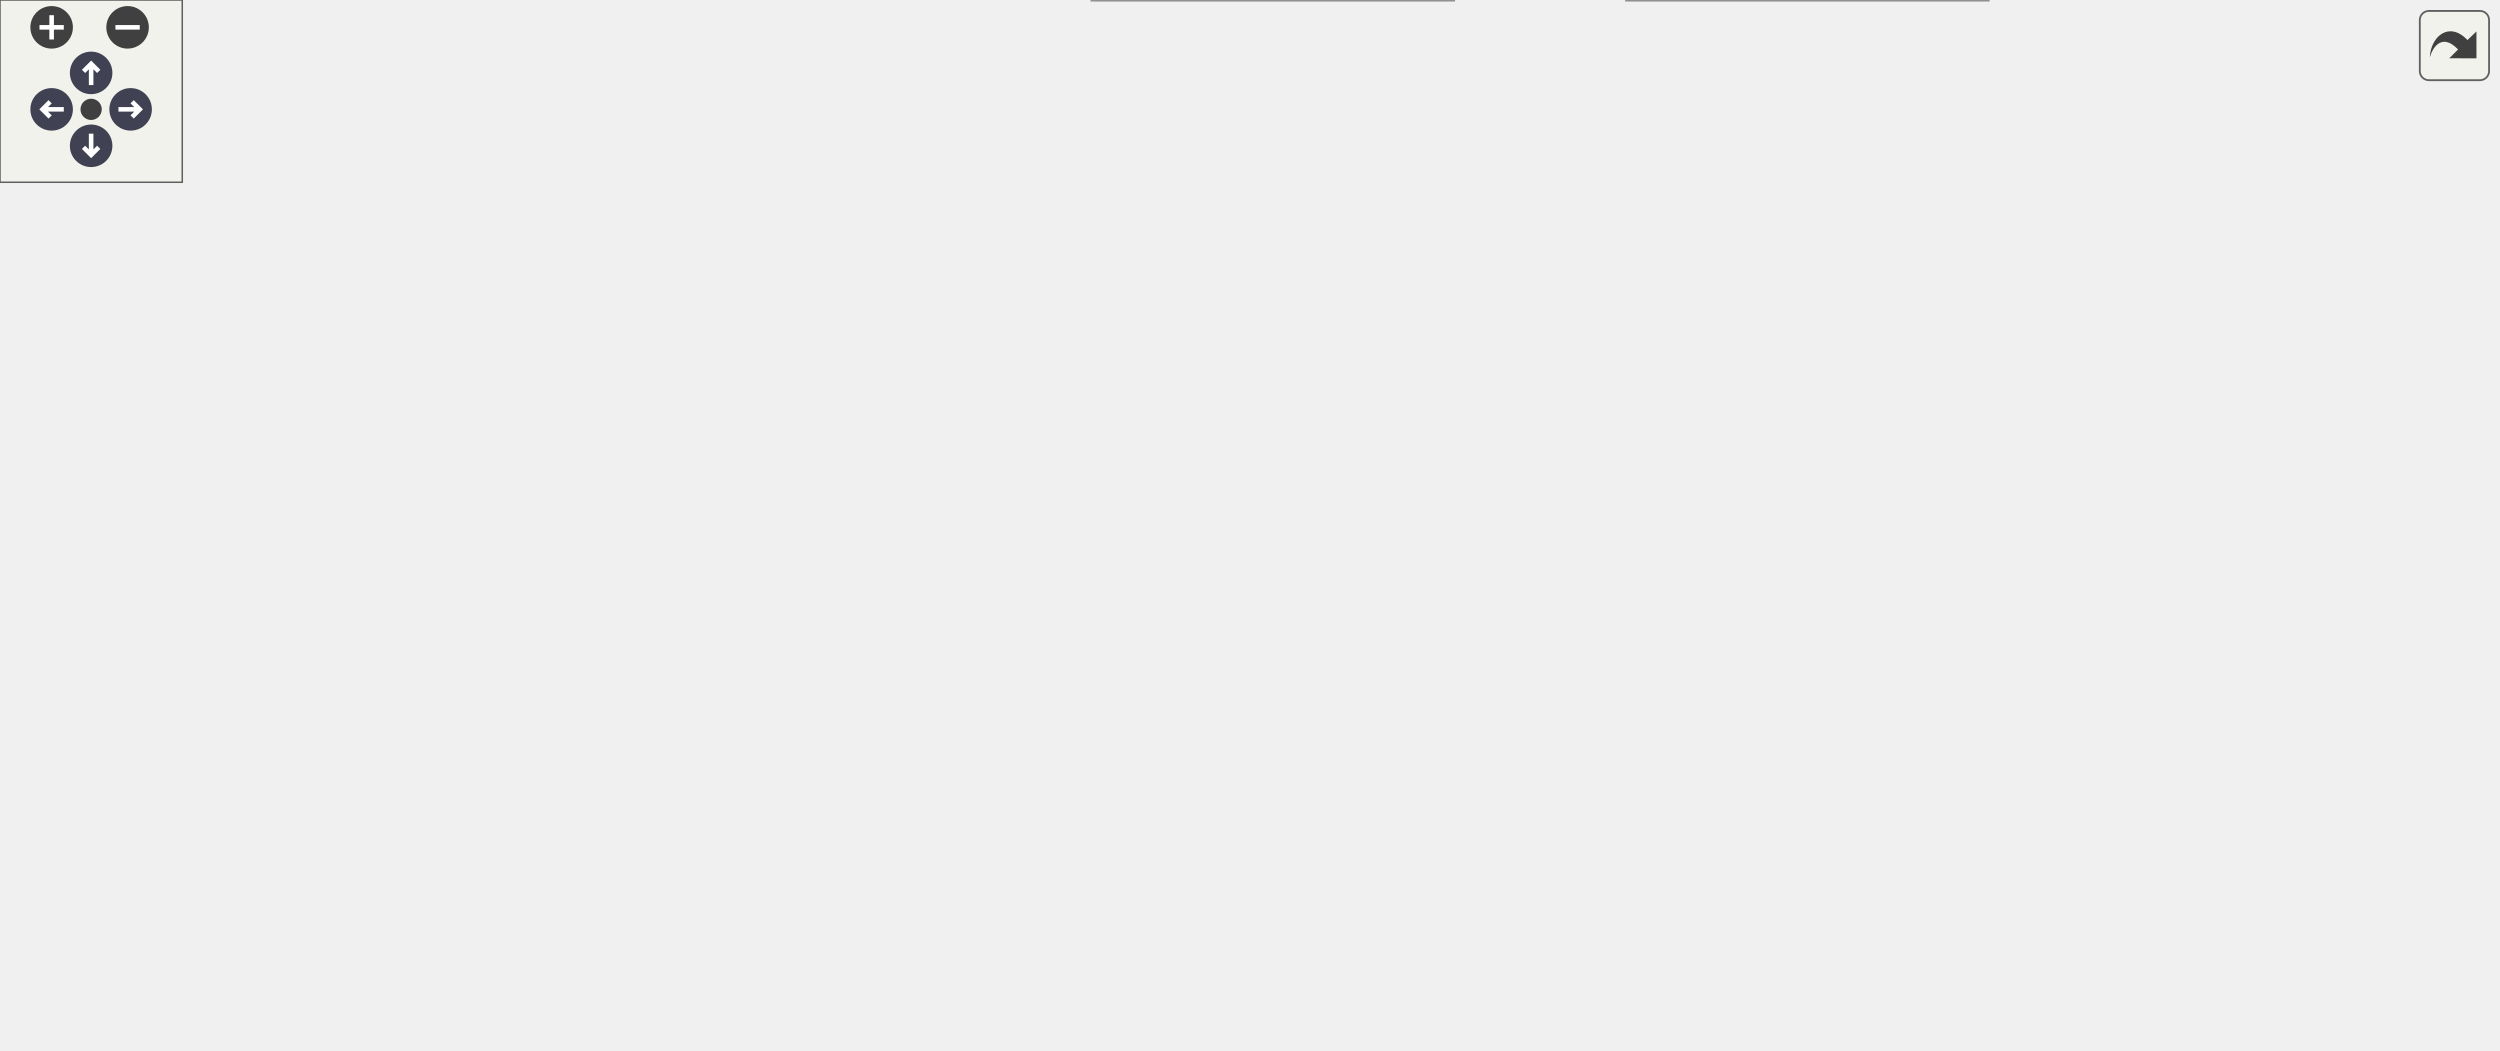
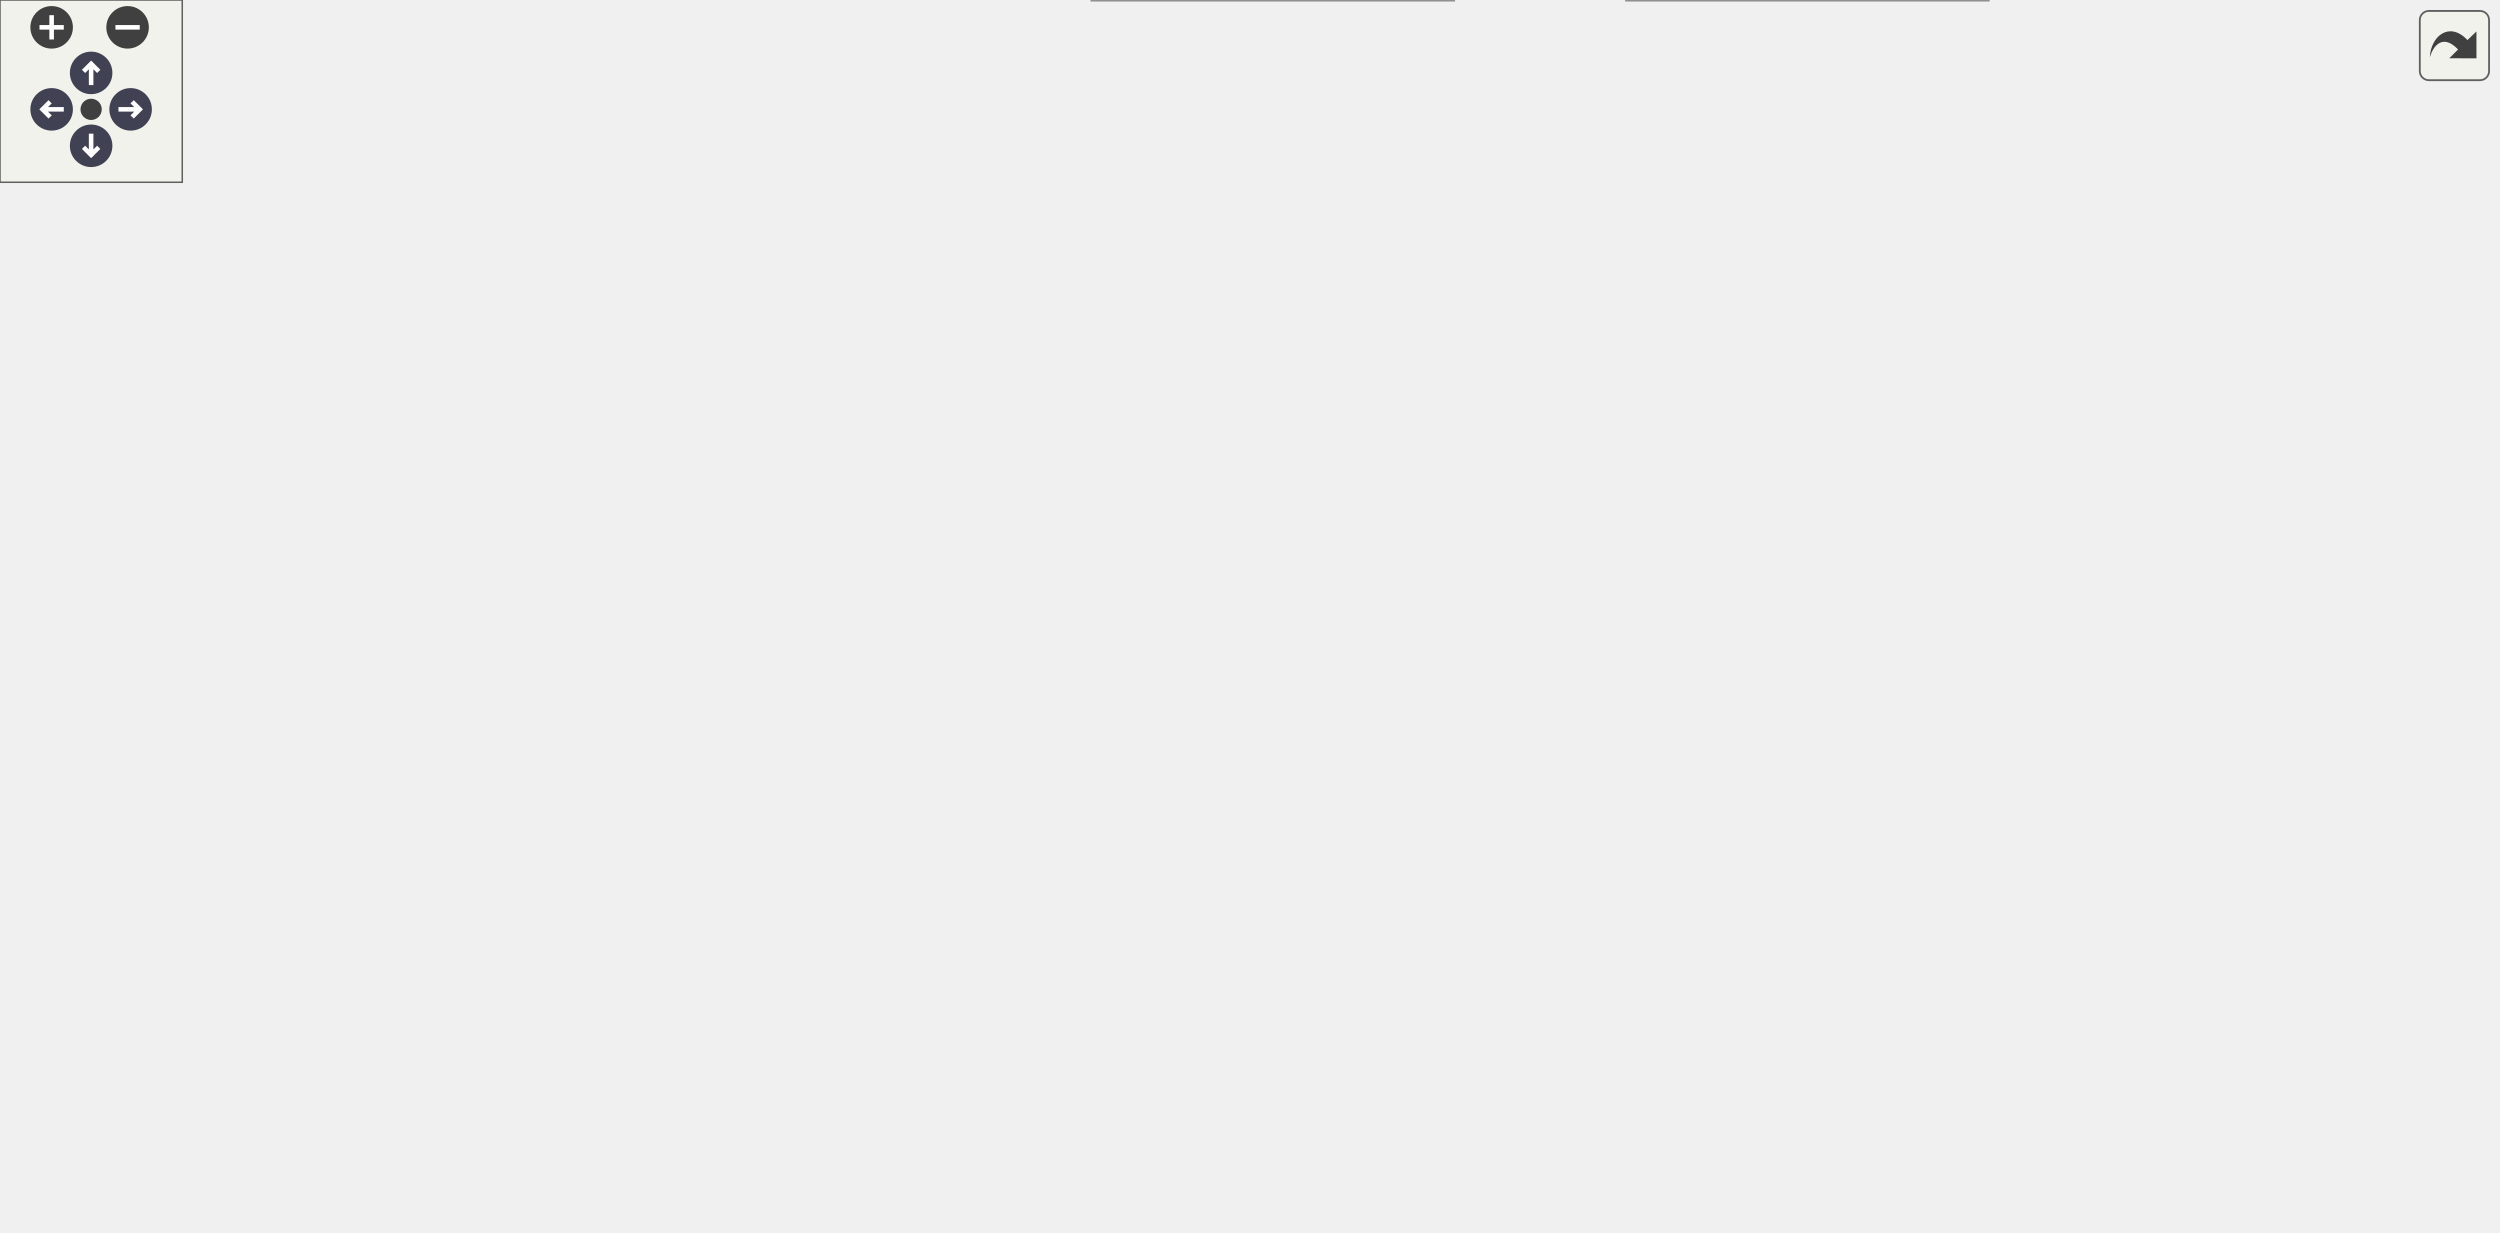
<svg xmlns="http://www.w3.org/2000/svg" xmlns:xlink="http://www.w3.org/1999/xlink" id="main" version="1.1" xml:space="preserve">
  <style type="text/css">
.node, .edge {opacity: 0.7;}
.node.selected, .edge.selected {opacity: 1;}
.edge:hover path { stroke: red; }
.edge:hover polygon { stroke: red; fill: red; }
</style>
  <defs>
    <circle id="rim" cx="0" cy="0" r="7" />
    <circle id="rim2" cx="0" cy="0" r="3.5" />
    <g id="zoomPlus">
      <use xlink:href="#rim" fill="#404040">
        <set attributeName="fill" to="#808080" begin="zoomplus.mouseover" end="zoomplus.mouseout" />
      </use>
      <path d="M-4,0h8M0,-4v8" fill="none" stroke="white" stroke-width="1.5" pointer-events="none" />
    </g>
    <g id="zoomMin">
      <use xlink:href="#rim" fill="#404040">
        <set attributeName="fill" to="#808080" begin="zoomminus.mouseover" end="zoomminus.mouseout" />
      </use>
      <path d="M-4,0h8" fill="none" stroke="white" stroke-width="1.5" pointer-events="none" />
    </g>
    <g id="arrowUp" transform="translate(30 24)">
      <use xlink:href="#rim" />
      <path pointer-events="none" fill="none" stroke="white" stroke-width="1.5" d="M0,-3.0v7 M-2.5,-0.5L0,-3.0L2.5,-0.5" />
    </g>
    <g id="arrowRight" transform="rotate(90) translate(36 -43)">
      <use xlink:href="#rim" />
      <path pointer-events="none" fill="none" stroke="white" stroke-width="1.5" d="M0,-3.0v7 M-2.5,-0.5L0,-3.0L2.5,-0.5" />
    </g>
    <g id="arrowDown" transform="rotate(180) translate(-30 -48)">
      <use xlink:href="#rim" />
      <path pointer-events="none" fill="none" stroke="white" stroke-width="1.5" d="M0,-3.0v7 M-2.5,-0.5L0,-3.0L2.5,-0.5" />
    </g>
    <g id="arrowLeft" transform="rotate(270) translate(-36 17)">
      <use xlink:href="#rim" />
      <path pointer-events="none" fill="none" stroke="white" stroke-width="1.5" d="M0,-3.0v7 M-2.5,-0.5L0,-3.0L2.5,-0.5" />
    </g>
    <g id="resetDef">
      <use xlink:href="#rim2" fill="#404040">
        <set attributeName="fill" to="#808080" begin="reset.mouseover" end="reset.mouseout" />
      </use>
    </g>
  </defs>
  <svg id="graph" class="graph">
    <g id="viewport">
      <g id="Node000001" class="node">
        <g id="a_Node000001">
          <a xlink:title="Checks if a real(wp) variable is of default value.">
-             <polygon fill="#999999" stroke="#666666" points="822,-147 706,-147 706,-117 822,-117 822,-147" />
-             <text text-anchor="start" x="714" y="-135" font-family="Helvetica,sans-Serif" font-size="10.00">m_helper_basic::f_is</text>
-             <text text-anchor="middle" x="764" y="-124" font-family="Helvetica,sans-Serif" font-size="10.00">_default</text>
+             <polygon fill="#999999" stroke="#666666" points="822,-186 706,-186 706,-156 822,-156 822,-186" />
+             <text text-anchor="start" x="714" y="-174" font-family="Helvetica,sans-Serif" font-size="10.00">m_helper_basic::f_is</text>
+             <text text-anchor="middle" x="764" y="-163" font-family="Helvetica,sans-Serif" font-size="10.00">_default</text>
          </a>
        </g>
      </g>
      <g id="Node000002" class="node">
        <g id="a_Node000002">
          <a xlink:href="namespacem__helper__basic.html#a2a51671bfbfddf6ecabbc9593be49e1d" target="_top" xlink:title="Checks if ALL elements of a real(wp) array are of default value.">
-             <polygon fill="white" stroke="#666666" points="655,-285 535,-285 535,-255 655,-255 655,-285" />
-             <text text-anchor="start" x="543" y="-273" font-family="Helvetica,sans-Serif" font-size="10.00">m_helper_basic::f_all</text>
-             <text text-anchor="middle" x="595" y="-262" font-family="Helvetica,sans-Serif" font-size="10.00">_default</text>
+             <polygon fill="white" stroke="#666666" points="655,-345 535,-345 535,-315 655,-315 655,-345" />
+             <text text-anchor="start" x="543" y="-333" font-family="Helvetica,sans-Serif" font-size="10.00">m_helper_basic::f_all</text>
+             <text text-anchor="middle" x="595" y="-322" font-family="Helvetica,sans-Serif" font-size="10.00">_default</text>
          </a>
        </g>
      </g>
      <g id="edge1_Node000001_Node000002" class="edge">
        <g id="a_edge1_Node000001_Node000002">
          <a xlink:title=" ">
-             <path fill="none" stroke="#63b8ff" d="M749.22,-156.06C733.28,-181.84 704.73,-222.24 670,-246 664.98,-249.43 659.45,-252.4 653.72,-254.96" />
-             <polygon fill="#63b8ff" stroke="#63b8ff" points="752.34,-157.66 754.51,-147.29 746.35,-154.04 752.34,-157.66" />
+             <path fill="none" stroke="#63b8ff" d="M752.11,-195.83C737.61,-226.09 709.16,-276.81 670,-306 665.45,-309.39 660.4,-312.31 655.14,-314.83" />
+             <polygon fill="#63b8ff" stroke="#63b8ff" points="755.45,-196.95 756.49,-186.41 749.1,-194 755.45,-196.95" />
          </a>
        </g>
      </g>
      <g id="Node000003" class="node">
        <g id="a_Node000003">
          <a xlink:href="namespacem__bubbles.html#a81ceea09547775d9e7e50dbd6bf7386f" target="_top" xlink:title="Keller-Miksis bubble wall pressure.">
-             <polygon fill="white" stroke="#666666" points="660.5,-163.5 529.5,-163.5 529.5,-144.5 660.5,-144.5 660.5,-163.5" />
-             <text text-anchor="middle" x="595" y="-151.5" font-family="Helvetica,sans-Serif" font-size="10.00">m_bubbles::f_cpbw_km</text>
+             <polygon fill="white" stroke="#666666" points="660.5,-223.5 529.5,-223.5 529.5,-204.5 660.5,-204.5 660.5,-223.5" />
+             <text text-anchor="middle" x="595" y="-211.5" font-family="Helvetica,sans-Serif" font-size="10.00">m_bubbles::f_cpbw_km</text>
          </a>
        </g>
      </g>
      <g id="edge2_Node000001_Node000003" class="edge">
        <g id="a_edge2_Node000001_Node000003">
          <a xlink:title=" ">
-             <path fill="none" stroke="#63b8ff" d="M695.94,-140.83C684.35,-142.36 672.32,-143.95 660.79,-145.47" />
-             <polygon fill="#63b8ff" stroke="#63b8ff" points="696.54,-144.29 706,-139.51 695.62,-137.35 696.54,-144.29" />
+             <path fill="none" stroke="#63b8ff" d="M696.11,-188.27C687.33,-190.54 678.45,-192.83 670,-195 658.05,-198.08 645.02,-201.42 633.27,-204.44" />
+             <polygon fill="#63b8ff" stroke="#63b8ff" points="697.14,-191.62 705.95,-185.73 695.39,-184.84 697.14,-191.62" />
          </a>
        </g>
      </g>
      <g id="Node000010" class="node">
        <g id="a_Node000010">
          <a xlink:href="namespacem__bubbles.html#a83c550e90a8910cec7e95683ebd1ef35" target="_top" xlink:title="Keller-Miksis bubble radial acceleration.">
-             <polygon fill="white" stroke="#666666" points="660.5,-218.5 529.5,-218.5 529.5,-199.5 660.5,-199.5 660.5,-218.5" />
-             <text text-anchor="middle" x="595" y="-206.5" font-family="Helvetica,sans-Serif" font-size="10.00">m_bubbles::f_rddot_km</text>
+             <polygon fill="white" stroke="#666666" points="660.5,-278.5 529.5,-278.5 529.5,-259.5 660.5,-259.5 660.5,-278.5" />
+             <text text-anchor="middle" x="595" y="-266.5" font-family="Helvetica,sans-Serif" font-size="10.00">m_bubbles::f_rddot_km</text>
          </a>
        </g>
      </g>
      <g id="edge12_Node000001_Node000010" class="edge">
        <g id="a_edge12_Node000001_Node000010">
          <a xlink:title=" ">
-             <path fill="none" stroke="#63b8ff" d="M735.17,-153.07C717.35,-165.67 693.29,-181.1 670,-191 662.21,-194.31 653.69,-197.09 645.3,-199.4" />
-             <polygon fill="#63b8ff" stroke="#63b8ff" points="737.31,-155.84 743.38,-147.15 733.22,-150.16 737.31,-155.84" />
+             <path fill="none" stroke="#63b8ff" d="M742.85,-193.42C725.33,-211.57 698.35,-236.44 670,-251 663.41,-254.38 656.17,-257.15 648.87,-259.4" />
+             <polygon fill="#63b8ff" stroke="#63b8ff" points="745.44,-195.77 749.76,-186.1 740.35,-190.97 745.44,-195.77" />
          </a>
        </g>
      </g>
      <g id="Node000011" class="node">
        <g id="a_Node000011">
          <a xlink:href="namespacem__acoustic__src.html#ab35bc877e24a62748ab7df0548ebd08d" target="_top" xlink:title="Initialize the acoustic source module.">
-             <polygon fill="white" stroke="#666666" points="670,-126 520,-126 520,-96 670,-96 670,-126" />
-             <text text-anchor="start" x="528" y="-114" font-family="Helvetica,sans-Serif" font-size="10.00">m_acoustic_src::s_initialize</text>
-             <text text-anchor="middle" x="595" y="-103" font-family="Helvetica,sans-Serif" font-size="10.00">_acoustic_src</text>
+             <polygon fill="white" stroke="#666666" points="670,-186 520,-186 520,-156 670,-156 670,-186" />
+             <text text-anchor="start" x="528" y="-174" font-family="Helvetica,sans-Serif" font-size="10.00">m_acoustic_src::s_initialize</text>
+             <text text-anchor="middle" x="595" y="-163" font-family="Helvetica,sans-Serif" font-size="10.00">_acoustic_src</text>
          </a>
        </g>
      </g>
      <g id="edge15_Node000001_Node000011" class="edge">
        <g id="a_edge15_Node000001_Node000011">
          <a xlink:title=" ">
-             <path fill="none" stroke="#63b8ff" d="M695.83,-123.55C687.39,-122.49 678.71,-121.4 670.17,-120.33" />
-             <polygon fill="#63b8ff" stroke="#63b8ff" points="695.64,-127.06 706,-124.83 696.51,-120.11 695.64,-127.06" />
+             <path fill="none" stroke="#63b8ff" d="M695.83,-171C687.39,-171 678.71,-171 670.17,-171" />
+             <polygon fill="#63b8ff" stroke="#63b8ff" points="696,-174.5 706,-171 696,-167.5 696,-174.5" />
          </a>
        </g>
      </g>
      <g id="Node000014" class="node">
        <g id="a_Node000014">
+           <a xlink:href="namespacem__global__parameters.html#a7d78db66d7d2bd3001d7a7ef981b0d87" target="_top" xlink:title="Initialize the global parameters module.">
+             <polygon fill="white" stroke="#666666" points="656.5,-137.5 533.5,-137.5 533.5,-96.5 656.5,-96.5 656.5,-137.5" />
+             <text text-anchor="start" x="541.5" y="-125.5" font-family="Helvetica,sans-Serif" font-size="10.00">m_global_parameters</text>
+             <text text-anchor="start" x="541.5" y="-114.5" font-family="Helvetica,sans-Serif" font-size="10.00">::s_initialize_global</text>
+             <text text-anchor="middle" x="595" y="-103.5" font-family="Helvetica,sans-Serif" font-size="10.00">_parameters_module</text>
+           </a>
+         </g>
+       </g>
+       <g id="edge18_Node000001_Node000014" class="edge">
+         <g id="a_edge18_Node000001_Node000014">
+           <a xlink:title=" ">
+             <path fill="none" stroke="#63b8ff" d="M706.68,-152.79C690.59,-147.59 672.98,-141.89 656.65,-136.61" />
+             <polygon fill="#63b8ff" stroke="#63b8ff" points="705.89,-156.21 716.48,-155.96 708.04,-149.55 705.89,-156.21" />
+           </a>
+         </g>
+       </g>
+       <g id="Node000015" class="node">
+         <g id="a_Node000015">
          <a xlink:href="namespacem__qbmm.html#aeefcb72401bfdb35dcdd81104e647a15" target="_top" xlink:title="Initialize the QBMM module.">
            <polygon fill="white" stroke="#666666" points="656,-78 534,-78 534,-48 656,-48 656,-78" />
            <text text-anchor="start" x="542" y="-66" font-family="Helvetica,sans-Serif" font-size="10.00">m_qbmm::s_initialize</text>
            <text text-anchor="middle" x="595" y="-55" font-family="Helvetica,sans-Serif" font-size="10.00">_qbmm_module</text>
          </a>
        </g>
      </g>
-       <g id="edge18_Node000001_Node000014" class="edge">
-         <g id="a_edge18_Node000001_Node000014">
-           <a xlink:title=" ">
-             <path fill="none" stroke="#63b8ff" d="M725.62,-112.46C708.85,-104.08 688.68,-94.51 670,-87 662.23,-83.88 653.88,-80.86 645.7,-78.08" />
-             <polygon fill="#63b8ff" stroke="#63b8ff" points="724.05,-115.59 734.55,-116.98 727.21,-109.34 724.05,-115.59" />
-           </a>
-         </g>
-       </g>
-       <g id="Node000015" class="node">
-         <g id="a_Node000015">
+       <g id="edge20_Node000001_Node000015" class="edge">
+         <g id="a_edge20_Node000001_Node000015">
+           <a xlink:title=" ">
+             <path fill="none" stroke="#63b8ff" d="M742.67,-148.36C725.03,-129.89 697.98,-104.29 670,-88 663.55,-84.25 656.46,-80.95 649.3,-78.09" />
+             <polygon fill="#63b8ff" stroke="#63b8ff" points="740.24,-150.88 749.63,-155.78 745.34,-146.09 740.24,-150.88" />
+           </a>
+         </g>
+       </g>
+       <g id="Node000016" class="node">
+         <g id="a_Node000016">
          <a xlink:href="namespacem__compute__levelset.html#adadad13569efd08e6caa0cb5b7157942" target="_top" xlink:title="The STL patch is a 2/3D geometry that is imported from an STL file.">
            <polygon fill="white" stroke="#666666" points="654.5,-30 535.5,-30 535.5,0 654.5,0 654.5,-30" />
            <text text-anchor="start" x="543.5" y="-18" font-family="Helvetica,sans-Serif" font-size="10.00">m_compute_levelset</text>
            <text text-anchor="middle" x="595" y="-7" font-family="Helvetica,sans-Serif" font-size="10.00">::s_model_levelset</text>
          </a>
        </g>
      </g>
-       <g id="edge20_Node000001_Node000015" class="edge">
-         <g id="a_edge20_Node000001_Node000015">
-           <a xlink:title=" ">
-             <path fill="none" stroke="#63b8ff" d="M745.28,-108.86C728.11,-87.9 700.29,-57.55 670,-39 664.47,-35.61 658.41,-32.65 652.22,-30.08" />
-             <polygon fill="#63b8ff" stroke="#63b8ff" points="742.76,-111.31 751.74,-116.93 748.22,-106.93 742.76,-111.31" />
+       <g id="edge22_Node000001_Node000016" class="edge">
+         <g id="a_edge22_Node000001_Node000016">
+           <a xlink:title=" ">
+             <path fill="none" stroke="#63b8ff" d="M751.97,-146.73C737.32,-117.13 708.72,-67.55 670,-39 665.33,-35.55 660.13,-32.59 654.73,-30.04" />
+             <polygon fill="#63b8ff" stroke="#63b8ff" points="748.91,-148.44 756.39,-155.94 755.21,-145.41 748.91,-148.44" />
          </a>
        </g>
      </g>
      <g id="edge3_Node000003_Node000003" class="edge">
        <g id="a_edge3_Node000003_Node000003">
          <a xlink:title=" ">
-             <path fill="none" stroke="#63b8ff" d="M626.44,-171.95C625.54,-177.32 615.06,-181.5 595,-181.5 565.14,-181.5 556.51,-172.23 569.11,-163.58" />
-             <polygon fill="#63b8ff" stroke="#63b8ff" points="629.34,-169.99 620.89,-163.58 623.5,-173.85 629.34,-169.99" />
+             <path fill="none" stroke="#63b8ff" d="M626.44,-231.95C625.54,-237.32 615.06,-241.5 595,-241.5 565.14,-241.5 556.51,-232.23 569.11,-223.58" />
+             <polygon fill="#63b8ff" stroke="#63b8ff" points="629.34,-229.99 620.89,-223.58 623.5,-233.85 629.34,-229.99" />
          </a>
        </g>
      </g>
      <g id="Node000004" class="node">
        <g id="a_Node000004">
          <a xlink:href="namespacem__bubbles.html#a5df386bacf57fa1f7799b9aad47a4f94" target="_top" xlink:title="Compute the bubble radial acceleration based on the selected bubble model.">
-             <polygon fill="white" stroke="#666666" points="474,-216.5 364,-216.5 364,-197.5 474,-197.5 474,-216.5" />
-             <text text-anchor="middle" x="419" y="-204.5" font-family="Helvetica,sans-Serif" font-size="10.00">m_bubbles::f_rddot</text>
+             <polygon fill="white" stroke="#666666" points="474,-276.5 364,-276.5 364,-257.5 474,-257.5 474,-276.5" />
+             <text text-anchor="middle" x="419" y="-264.5" font-family="Helvetica,sans-Serif" font-size="10.00">m_bubbles::f_rddot</text>
          </a>
        </g>
      </g>
      <g id="edge4_Node000003_Node000004" class="edge">
        <g id="a_edge4_Node000003_Node000004">
          <a xlink:title=" ">
-             <path fill="none" stroke="#63b8ff" d="M552.8,-166.55C521.7,-176.02 479.66,-188.83 451.28,-197.47" />
-             <polygon fill="#63b8ff" stroke="#63b8ff" points="553.94,-169.86 562.49,-163.6 551.9,-163.16 553.94,-169.86" />
+             <path fill="none" stroke="#63b8ff" d="M552.8,-226.55C521.7,-236.02 479.66,-248.83 451.28,-257.47" />
+             <polygon fill="#63b8ff" stroke="#63b8ff" points="553.94,-229.86 562.49,-223.6 551.9,-223.16 553.94,-229.86" />
          </a>
        </g>
      </g>
      <g id="Node000008" class="node">
        <g id="a_Node000008">
          <a xlink:href="namespacem__riemann__solvers.html#a6c9d70572e9b98586bab20b028557a5a" target="_top" xlink:title="HLLC Riemann solver with contact restoration, Toro et al. Shock Waves (1994).">
-             <polygon fill="white" stroke="#666666" points="481.5,-169 356.5,-169 356.5,-139 481.5,-139 481.5,-169" />
-             <text text-anchor="start" x="364.5" y="-157" font-family="Helvetica,sans-Serif" font-size="10.00">m_riemann_solvers::</text>
-             <text text-anchor="middle" x="419" y="-146" font-family="Helvetica,sans-Serif" font-size="10.00">s_hllc_riemann_solver</text>
+             <polygon fill="white" stroke="#666666" points="481.5,-229 356.5,-229 356.5,-199 481.5,-199 481.5,-229" />
+             <text text-anchor="start" x="364.5" y="-217" font-family="Helvetica,sans-Serif" font-size="10.00">m_riemann_solvers::</text>
+             <text text-anchor="middle" x="419" y="-206" font-family="Helvetica,sans-Serif" font-size="10.00">s_hllc_riemann_solver</text>
          </a>
        </g>
      </g>
      <g id="edge10_Node000003_Node000008" class="edge">
        <g id="a_edge10_Node000003_Node000008">
          <a xlink:title=" ">
-             <path fill="none" stroke="#63b8ff" d="M518.88,-154C506.46,-154 493.71,-154 481.67,-154" />
-             <polygon fill="#63b8ff" stroke="#63b8ff" points="519.21,-157.5 529.21,-154 519.21,-150.5 519.21,-157.5" />
+             <path fill="none" stroke="#63b8ff" d="M518.88,-214C506.46,-214 493.71,-214 481.67,-214" />
+             <polygon fill="#63b8ff" stroke="#63b8ff" points="519.21,-217.5 529.21,-214 519.21,-210.5 519.21,-217.5" />
          </a>
        </g>
      </g>
      <g id="edge5_Node000004_Node000004" class="edge">
        <g id="a_edge5_Node000004_Node000004">
          <a xlink:title=" ">
-             <path fill="none" stroke="#63b8ff" d="M449.61,-225.32C448.33,-230.51 438.13,-234.5 419,-234.5 389.85,-234.5 381.43,-225.23 393.72,-216.58" />
-             <polygon fill="#63b8ff" stroke="#63b8ff" points="452.48,-223.29 444.28,-216.58 446.5,-226.94 452.48,-223.29" />
+             <path fill="none" stroke="#63b8ff" d="M449.61,-285.32C448.33,-290.51 438.13,-294.5 419,-294.5 389.85,-294.5 381.43,-285.23 393.72,-276.58" />
+             <polygon fill="#63b8ff" stroke="#63b8ff" points="452.48,-283.29 444.28,-276.58 446.5,-286.94 452.48,-283.29" />
          </a>
        </g>
      </g>
      <g id="Node000005" class="node">
        <g id="a_Node000005">
          <a xlink:href="namespacem__bubbles.html#ada2623f1499c4719141069dcd4f5c5d1" target="_top" xlink:title="Integrate bubble variables over the given time step size, h, using a third-order accurate embedded Ru...">
-             <polygon fill="white" stroke="#666666" points="318,-268 190,-268 190,-238 318,-238 318,-268" />
-             <text text-anchor="start" x="198" y="-256" font-family="Helvetica,sans-Serif" font-size="10.00">m_bubbles::s_advance</text>
-             <text text-anchor="middle" x="254" y="-245" font-family="Helvetica,sans-Serif" font-size="10.00">_substep</text>
+             <polygon fill="white" stroke="#666666" points="318,-328 190,-328 190,-298 318,-298 318,-328" />
+             <text text-anchor="start" x="198" y="-316" font-family="Helvetica,sans-Serif" font-size="10.00">m_bubbles::s_advance</text>
+             <text text-anchor="middle" x="254" y="-305" font-family="Helvetica,sans-Serif" font-size="10.00">_substep</text>
          </a>
        </g>
      </g>
      <g id="edge6_Node000004_Node000005" class="edge">
        <g id="a_edge6_Node000004_Node000005">
          <a xlink:title=" ">
-             <path fill="none" stroke="#63b8ff" d="M374.59,-219.25C354.23,-225 329.78,-231.9 308.3,-237.96" />
-             <polygon fill="#63b8ff" stroke="#63b8ff" points="375.55,-222.62 384.23,-216.53 373.65,-215.88 375.55,-222.62" />
+             <path fill="none" stroke="#63b8ff" d="M374.59,-279.25C354.23,-285 329.78,-291.9 308.3,-297.96" />
+             <polygon fill="#63b8ff" stroke="#63b8ff" points="375.55,-282.62 384.23,-276.53 373.65,-275.88 375.55,-282.62" />
          </a>
        </g>
      </g>
      <g id="Node000007" class="node">
        <g id="a_Node000007">
          <a xlink:href="namespacem__bubbles.html#a4b48725a84a60c73af7e378ffc3d3438" target="_top" xlink:title="Choose the initial time step size for the adaptive time stepping routine (See Heirer,...">
-             <polygon fill="white" stroke="#666666" points="311,-220 197,-220 197,-190 311,-190 311,-220" />
-             <text text-anchor="start" x="205" y="-208" font-family="Helvetica,sans-Serif" font-size="10.00">m_bubbles::s_initial</text>
-             <text text-anchor="middle" x="254" y="-197" font-family="Helvetica,sans-Serif" font-size="10.00">_substep_h</text>
+             <polygon fill="white" stroke="#666666" points="311,-280 197,-280 197,-250 311,-250 311,-280" />
+             <text text-anchor="start" x="205" y="-268" font-family="Helvetica,sans-Serif" font-size="10.00">m_bubbles::s_initial</text>
+             <text text-anchor="middle" x="254" y="-257" font-family="Helvetica,sans-Serif" font-size="10.00">_substep_h</text>
          </a>
        </g>
      </g>
      <g id="edge8_Node000004_Node000007" class="edge">
        <g id="a_edge8_Node000004_Node000007">
          <a xlink:title=" ">
-             <path fill="none" stroke="#63b8ff" d="M353.67,-206.21C339.66,-206.04 324.94,-205.86 311.27,-205.69" />
-             <polygon fill="#63b8ff" stroke="#63b8ff" points="353.68,-209.71 363.72,-206.33 353.77,-202.71 353.68,-209.71" />
+             <path fill="none" stroke="#63b8ff" d="M353.67,-266.21C339.66,-266.04 324.94,-265.86 311.27,-265.69" />
+             <polygon fill="#63b8ff" stroke="#63b8ff" points="353.68,-269.71 363.72,-266.33 353.77,-262.71 353.68,-269.71" />
          </a>
        </g>
      </g>
      <g id="Node000006" class="node">
        <g id="a_Node000006">
          <a xlink:href="namespacem__bubbles.html#a4a3c0d979bd3ead42ccd87bcad359ada" target="_top" xlink:title="Adaptive time stepping routine for subgrid bubbles (See Heirer, E. Hairer S.P.Norsett G....">
-             <polygon fill="white" stroke="#666666" points="154,-238.5 0,-238.5 0,-219.5 154,-219.5 154,-238.5" />
-             <text text-anchor="middle" x="77" y="-226.5" font-family="Helvetica,sans-Serif" font-size="10.00">m_bubbles::s_advance_step</text>
+             <polygon fill="white" stroke="#666666" points="154,-298.5 0,-298.5 0,-279.5 154,-279.5 154,-298.5" />
+             <text text-anchor="middle" x="77" y="-286.5" font-family="Helvetica,sans-Serif" font-size="10.00">m_bubbles::s_advance_step</text>
          </a>
        </g>
      </g>
      <g id="edge7_Node000005_Node000006" class="edge">
        <g id="a_edge7_Node000005_Node000006">
          <a xlink:title=" ">
-             <path fill="none" stroke="#63b8ff" d="M179.66,-242.94C168.94,-241.47 157.94,-239.96 147.31,-238.5" />
-             <polygon fill="#63b8ff" stroke="#63b8ff" points="179.44,-246.44 189.82,-244.34 180.39,-239.51 179.44,-246.44" />
+             <path fill="none" stroke="#63b8ff" d="M179.66,-302.94C168.94,-301.47 157.94,-299.96 147.31,-298.5" />
+             <polygon fill="#63b8ff" stroke="#63b8ff" points="179.44,-306.44 189.82,-304.34 180.39,-299.51 179.44,-306.44" />
          </a>
        </g>
      </g>
      <g id="edge9_Node000007_Node000006" class="edge">
        <g id="a_edge9_Node000007_Node000006">
          <a xlink:title=" ">
-             <path fill="none" stroke="#63b8ff" d="M186.56,-214.11C173.75,-215.87 160.31,-217.71 147.41,-219.48" />
-             <polygon fill="#63b8ff" stroke="#63b8ff" points="187.23,-217.55 196.67,-212.73 186.28,-210.62 187.23,-217.55" />
+             <path fill="none" stroke="#63b8ff" d="M186.56,-274.11C173.75,-275.87 160.31,-277.71 147.41,-279.48" />
+             <polygon fill="#63b8ff" stroke="#63b8ff" points="187.23,-277.55 196.67,-272.73 186.28,-270.62 187.23,-277.55" />
          </a>
        </g>
      </g>
      <g id="Node000009" class="node">
        <g id="a_Node000009">
          <a xlink:href="namespacem__riemann__solvers.html#aff6e3d5abdabe6ce6fccbb7a081766e6" target="_top" xlink:title="Dispatch to the subroutines that are utilized to compute the Riemann problem solution....">
-             <polygon fill="white" stroke="#666666" points="313.5,-169 194.5,-169 194.5,-139 313.5,-139 313.5,-169" />
-             <text text-anchor="start" x="202.5" y="-157" font-family="Helvetica,sans-Serif" font-size="10.00">m_riemann_solvers::</text>
-             <text text-anchor="middle" x="254" y="-146" font-family="Helvetica,sans-Serif" font-size="10.00">s_riemann_solver</text>
+             <polygon fill="white" stroke="#666666" points="313.5,-229 194.5,-229 194.5,-199 313.5,-199 313.5,-229" />
+             <text text-anchor="start" x="202.5" y="-217" font-family="Helvetica,sans-Serif" font-size="10.00">m_riemann_solvers::</text>
+             <text text-anchor="middle" x="254" y="-206" font-family="Helvetica,sans-Serif" font-size="10.00">s_riemann_solver</text>
          </a>
        </g>
      </g>
      <g id="edge11_Node000008_Node000009" class="edge">
        <g id="a_edge11_Node000008_Node000009">
          <a xlink:title=" ">
-             <path fill="none" stroke="#63b8ff" d="M346.1,-154C335.29,-154 324.24,-154 313.75,-154" />
-             <polygon fill="#63b8ff" stroke="#63b8ff" points="346.38,-157.5 356.38,-154 346.38,-150.5 346.38,-157.5" />
+             <path fill="none" stroke="#63b8ff" d="M346.1,-214C335.29,-214 324.24,-214 313.75,-214" />
+             <polygon fill="#63b8ff" stroke="#63b8ff" points="346.38,-217.5 356.38,-214 346.38,-210.5 346.38,-217.5" />
          </a>
        </g>
      </g>
      <g id="edge13_Node000010_Node000004" class="edge">
        <g id="a_edge13_Node000010_Node000004">
          <a xlink:title=" ">
-             <path fill="none" stroke="#63b8ff" d="M518.87,-208.14C503.79,-207.96 488.22,-207.78 474.03,-207.62" />
-             <polygon fill="#63b8ff" stroke="#63b8ff" points="519.17,-211.64 529.21,-208.26 519.25,-204.64 519.17,-211.64" />
+             <path fill="none" stroke="#63b8ff" d="M518.87,-268.14C503.79,-267.96 488.22,-267.78 474.03,-267.62" />
+             <polygon fill="#63b8ff" stroke="#63b8ff" points="519.17,-271.64 529.21,-268.26 519.25,-264.64 519.17,-271.64" />
          </a>
        </g>
      </g>
      <g id="edge14_Node000010_Node000010" class="edge">
        <g id="a_edge14_Node000010_Node000010">
          <a xlink:title=" ">
-             <path fill="none" stroke="#63b8ff" d="M626.44,-226.95C625.54,-232.32 615.06,-236.5 595,-236.5 565.14,-236.5 556.51,-227.23 569.11,-218.58" />
-             <polygon fill="#63b8ff" stroke="#63b8ff" points="629.34,-224.99 620.89,-218.58 623.5,-228.85 629.34,-224.99" />
+             <path fill="none" stroke="#63b8ff" d="M626.44,-286.95C625.54,-292.32 615.06,-296.5 595,-296.5 565.14,-296.5 556.51,-287.23 569.11,-278.58" />
+             <polygon fill="#63b8ff" stroke="#63b8ff" points="629.34,-284.99 620.89,-278.58 623.5,-288.85 629.34,-284.99" />
          </a>
        </g>
      </g>
      <g id="Node000012" class="node">
        <g id="a_Node000012">
          <a xlink:href="namespacem__start__up.html#a1fb7a3f9d412acd2a9cbcfe8b45006dd" target="_top" xlink:title="Initialize all simulation sub-modules in the required dependency order.">
-             <polygon fill="white" stroke="#666666" points="484,-100 354,-100 354,-70 484,-70 484,-100" />
-             <text text-anchor="start" x="362" y="-88" font-family="Helvetica,sans-Serif" font-size="10.00">m_start_up::s_initialize</text>
-             <text text-anchor="middle" x="419" y="-77" font-family="Helvetica,sans-Serif" font-size="10.00">_modules</text>
+             <polygon fill="white" stroke="#666666" points="484,-132 354,-132 354,-102 484,-102 484,-132" />
+             <text text-anchor="start" x="362" y="-120" font-family="Helvetica,sans-Serif" font-size="10.00">m_start_up::s_initialize</text>
+             <text text-anchor="middle" x="419" y="-109" font-family="Helvetica,sans-Serif" font-size="10.00">_modules</text>
          </a>
        </g>
      </g>
      <g id="edge16_Node000011_Node000012" class="edge">
        <g id="a_edge16_Node000011_Node000012">
          <a xlink:title=" ">
-             <path fill="none" stroke="#63b8ff" d="M509.83,-98.42C501.17,-97.13 492.48,-95.83 484.09,-94.58" />
-             <polygon fill="#63b8ff" stroke="#63b8ff" points="509.55,-101.92 519.96,-99.94 510.58,-95 509.55,-101.92" />
+             <path fill="none" stroke="#63b8ff" d="M535.72,-152.91C513.9,-146.14 489.36,-138.52 468.51,-132.05" />
+             <polygon fill="#63b8ff" stroke="#63b8ff" points="534.94,-156.34 545.53,-155.96 537.02,-149.65 534.94,-156.34" />
          </a>
        </g>
      </g>
      <g id="Node000013" class="node">
        <g id="a_Node000013">
          <a xlink:href="p__main_8fpp_8f90.html#aeec10ee8e2940c953967da3e374e1579" target="_top" xlink:title="Quasi-conservative, shock- and interface- capturing finite-volume scheme for the multicomponent Navie...">
-             <polygon fill="white" stroke="#666666" points="280.5,-94.5 227.5,-94.5 227.5,-75.5 280.5,-75.5 280.5,-94.5" />
-             <text text-anchor="middle" x="254" y="-82.5" font-family="Helvetica,sans-Serif" font-size="10.00">p_main</text>
+             <polygon fill="white" stroke="#666666" points="280.5,-126.5 227.5,-126.5 227.5,-107.5 280.5,-107.5 280.5,-126.5" />
+             <text text-anchor="middle" x="254" y="-114.5" font-family="Helvetica,sans-Serif" font-size="10.00">p_main</text>
          </a>
        </g>
      </g>
      <g id="edge17_Node000012_Node000013" class="edge">
        <g id="a_edge17_Node000012_Node000013">
          <a xlink:title=" ">
-             <path fill="none" stroke="#63b8ff" d="M343.34,-85C320.89,-85 297.75,-85 280.79,-85" />
-             <polygon fill="#63b8ff" stroke="#63b8ff" points="343.58,-88.5 353.58,-85 343.58,-81.5 343.58,-88.5" />
+             <path fill="none" stroke="#63b8ff" d="M343.34,-117C320.89,-117 297.75,-117 280.79,-117" />
+             <polygon fill="#63b8ff" stroke="#63b8ff" points="343.58,-120.5 353.58,-117 343.58,-113.5 343.58,-120.5" />
          </a>
        </g>
      </g>
      <g id="edge19_Node000014_Node000012" class="edge">
        <g id="a_edge19_Node000014_Node000012">
          <a xlink:title=" ">
-             <path fill="none" stroke="#63b8ff" d="M523.35,-71.93C510.37,-73.57 496.89,-75.28 484.11,-76.89" />
-             <polygon fill="#63b8ff" stroke="#63b8ff" points="524.15,-75.36 533.63,-70.63 523.27,-68.41 524.15,-75.36" />
-           </a>
-         </g>
-       </g>
-       <g id="Node000016" class="node">
-         <g id="a_Node000016">
+             <path fill="none" stroke="#63b8ff" d="M522.95,-117C510.08,-117 496.73,-117 484.07,-117" />
+             <polygon fill="#63b8ff" stroke="#63b8ff" points="523.14,-120.5 533.14,-117 523.14,-113.5 523.14,-120.5" />
+           </a>
+         </g>
+       </g>
+       <g id="edge21_Node000015_Node000012" class="edge">
+         <g id="a_edge21_Node000015_Node000012">
+           <a xlink:title=" ">
+             <path fill="none" stroke="#63b8ff" d="M535.72,-81.09C513.9,-87.86 489.36,-95.48 468.51,-101.95" />
+             <polygon fill="#63b8ff" stroke="#63b8ff" points="537.02,-84.35 545.53,-78.04 534.94,-77.66 537.02,-84.35" />
+           </a>
+         </g>
+       </g>
+       <g id="Node000017" class="node">
+         <g id="a_Node000017">
          <a xlink:href="namespacem__compute__levelset.html#a0e6b4900aa4a5fb7b36c59907f76bf54" target="_top" xlink:title="Dispatch level-set distance and normal computations for all ghost points based on patch geometry type...">
            <polygon fill="white" stroke="#666666" points="478.5,-30 359.5,-30 359.5,0 478.5,0 478.5,-30" />
            <text text-anchor="start" x="367.5" y="-18" font-family="Helvetica,sans-Serif" font-size="10.00">m_compute_levelset</text>
            <text text-anchor="middle" x="419" y="-7" font-family="Helvetica,sans-Serif" font-size="10.00">::s_apply_levelset</text>
          </a>
        </g>
      </g>
-       <g id="edge21_Node000015_Node000016" class="edge">
-         <g id="a_edge21_Node000015_Node000016">
+       <g id="edge23_Node000016_Node000017" class="edge">
+         <g id="a_edge23_Node000016_Node000017">
          <a xlink:title=" ">
            <path fill="none" stroke="#63b8ff" d="M524.66,-15C509.39,-15 493.35,-15 478.55,-15" />
            <polygon fill="#63b8ff" stroke="#63b8ff" points="525.09,-18.5 535.09,-15 525.09,-11.5 525.09,-18.5" />
          </a>
        </g>
      </g>
    </g>
  </svg>
  <g id="navigator" transform="translate(0 0)" fill="#404254">
    <rect fill="#f2f5e9" fill-opacity="0.5" stroke="#606060" stroke-width=".5" x="0" y="0" width="60" height="60" />
    <use id="zoomplus" xlink:href="#zoomPlus" x="17" y="9" />
    <use id="zoomminus" xlink:href="#zoomMin" x="42" y="9" />
    <use id="reset" xlink:href="#resetDef" x="30" y="36" />
    <use id="arrowup" xlink:href="#arrowUp" x="0" y="0" />
    <use id="arrowright" xlink:href="#arrowRight" x="0" y="0" />
    <use id="arrowdown" xlink:href="#arrowDown" x="0" y="0" />
    <use id="arrowleft" xlink:href="#arrowLeft" x="0" y="0" />
  </g>
  <svg viewBox="0 0 15 15" width="100%" height="30px" preserveAspectRatio="xMaxYMin meet">
    <g id="arrow_out" transform="scale(0.3 0.3)">
      <a xlink:href="namespacem__helper__basic_af1b06a05daa43f724ac3b0ff2f97db14_icgraph_org.svg" target="_base">
        <rect id="button" ry="5" rx="5" y="6" x="6" height="38" width="38" fill="#f2f5e9" fill-opacity="0.5" stroke="#606060" stroke-width="1.0" />
        <path id="arrow" d="M 11.5,31.437 C 11.94,20.098 22.043,11.323 32.159,21.979 L 37.069,17.246 C 37.069,17.246 37.088,32 37.088,32 L 22.16,31.978 C 22.16,31.978 26.998,27.14 26.998,27.14 C 18.529,18.264 13.292,25.23 11.5,31.437 z" style="fill:#404040;" />
      </a>
    </g>
  </svg>
  <style type="text/css">

[data-mouse-over-selected='false'] { opacity: 0.7; }
[data-mouse-over-selected='true']  { opacity: 1.0; }

</style>
</svg>
